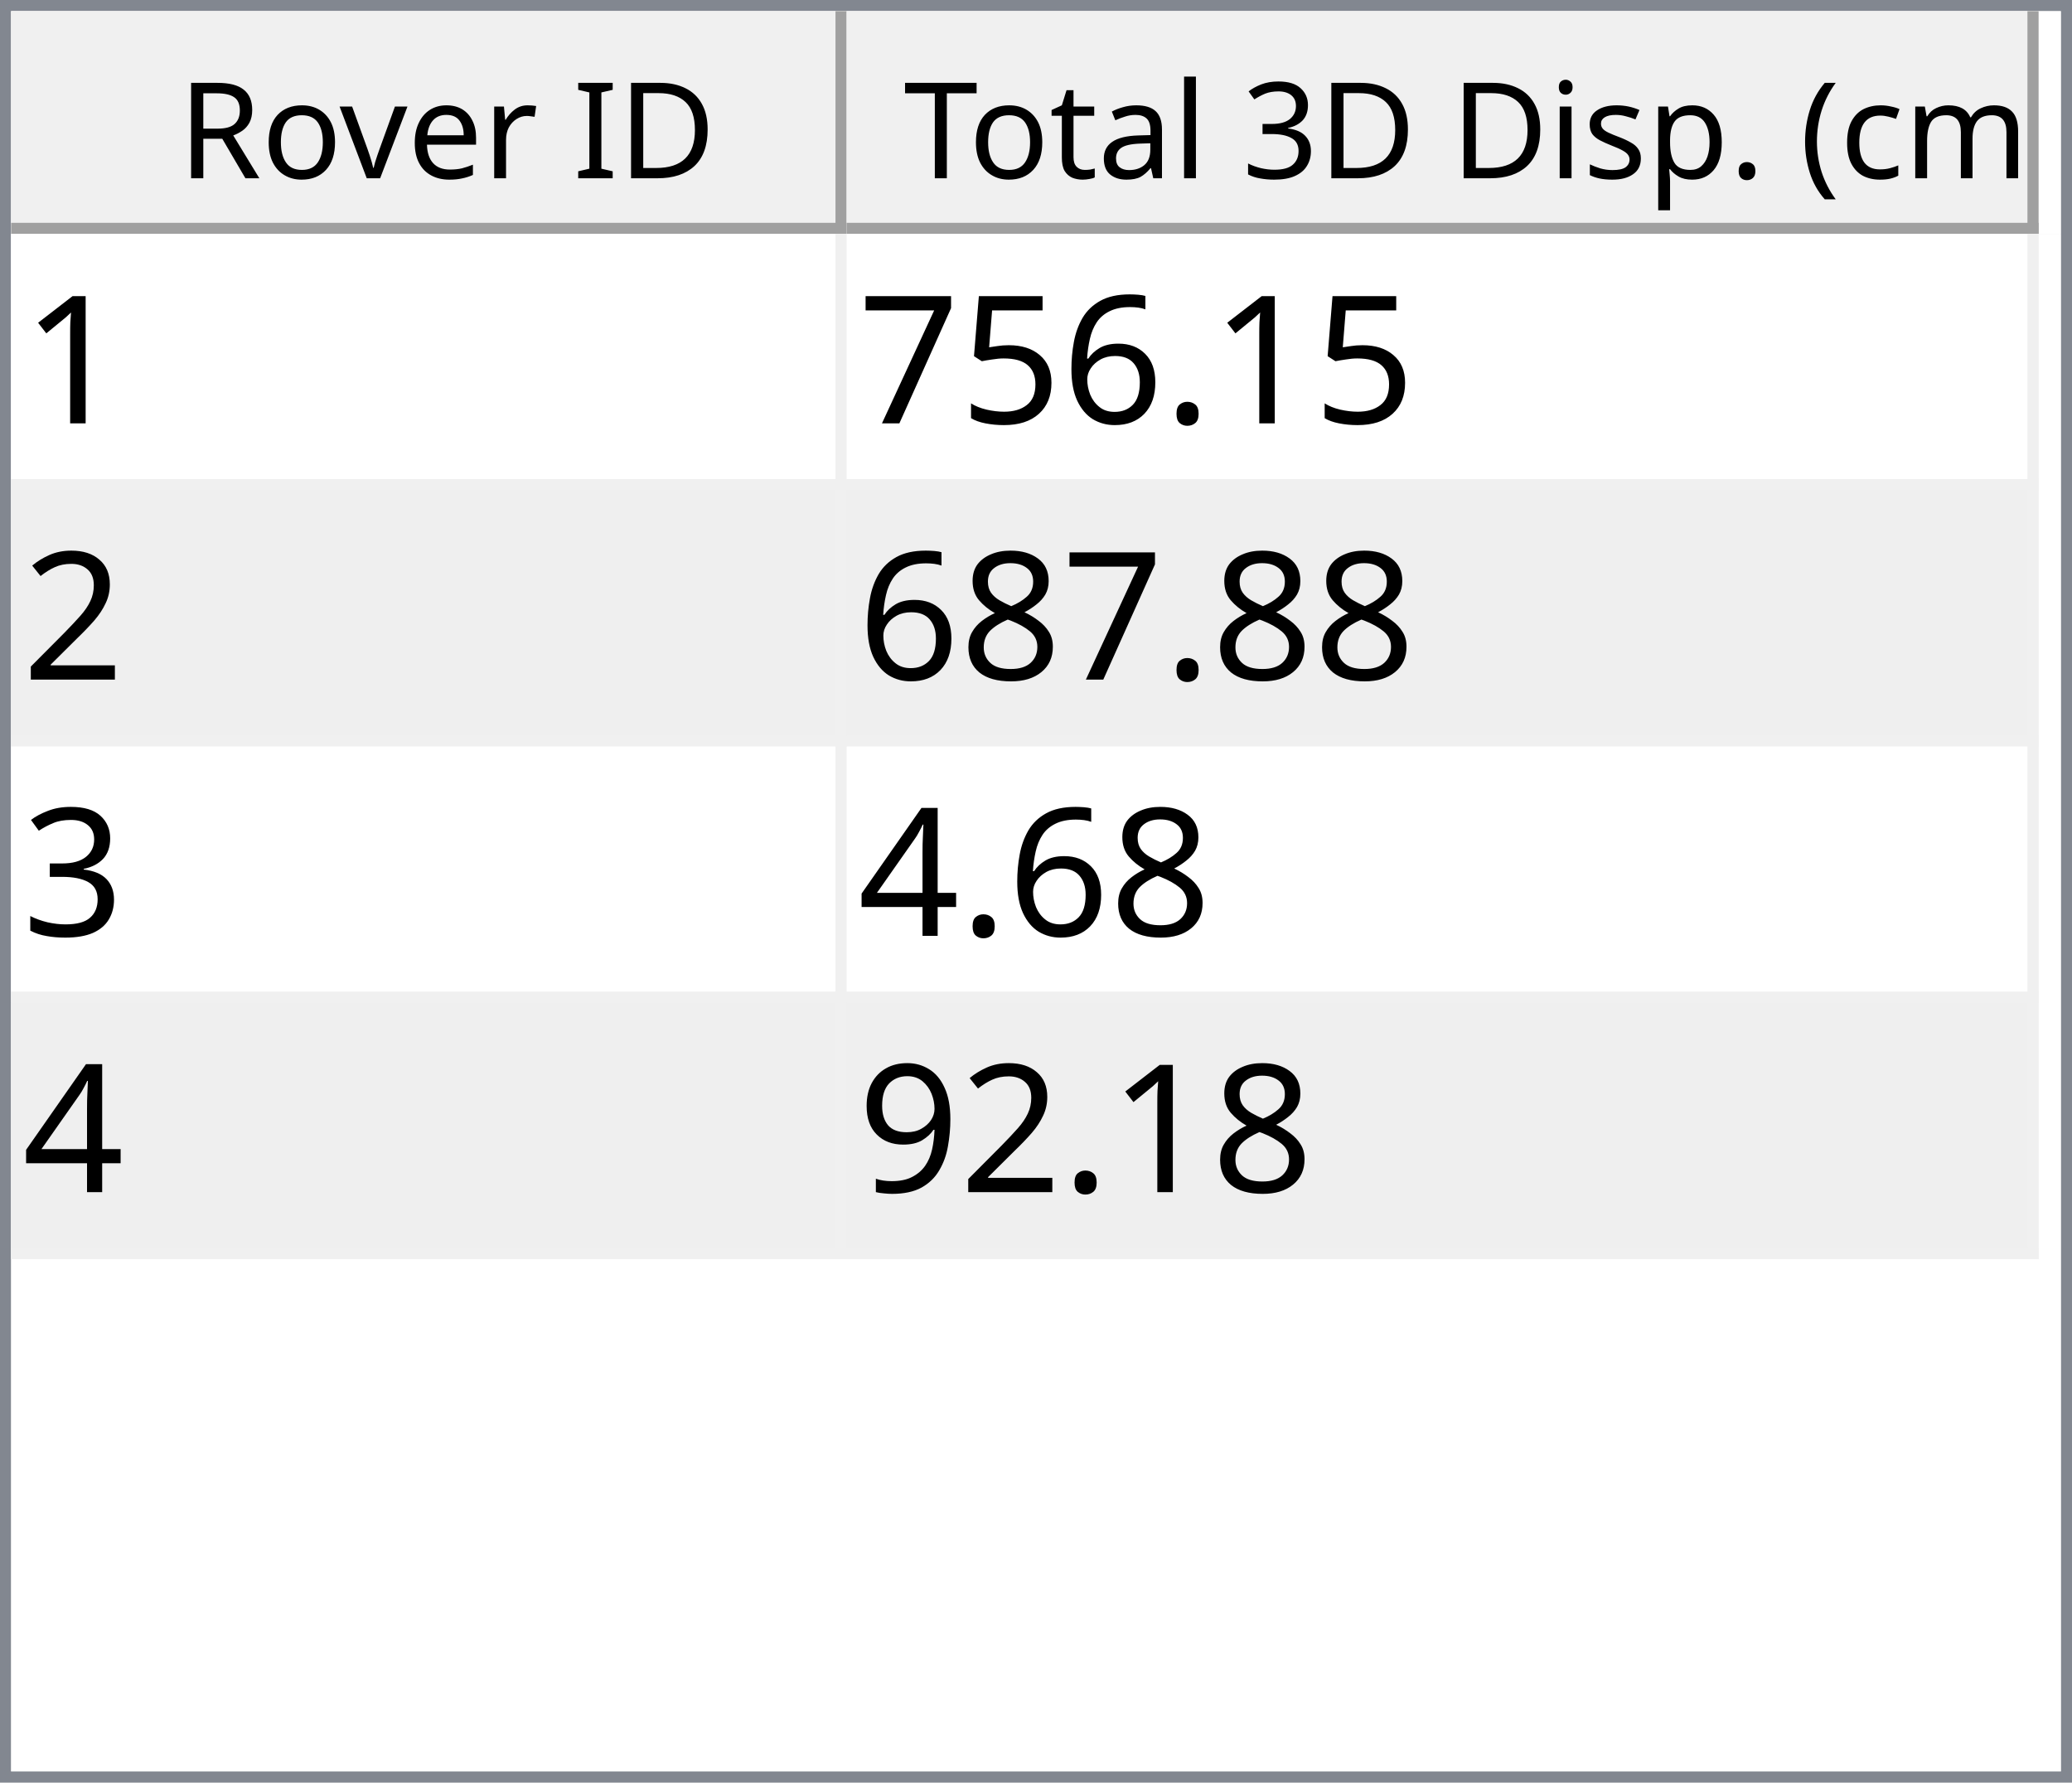
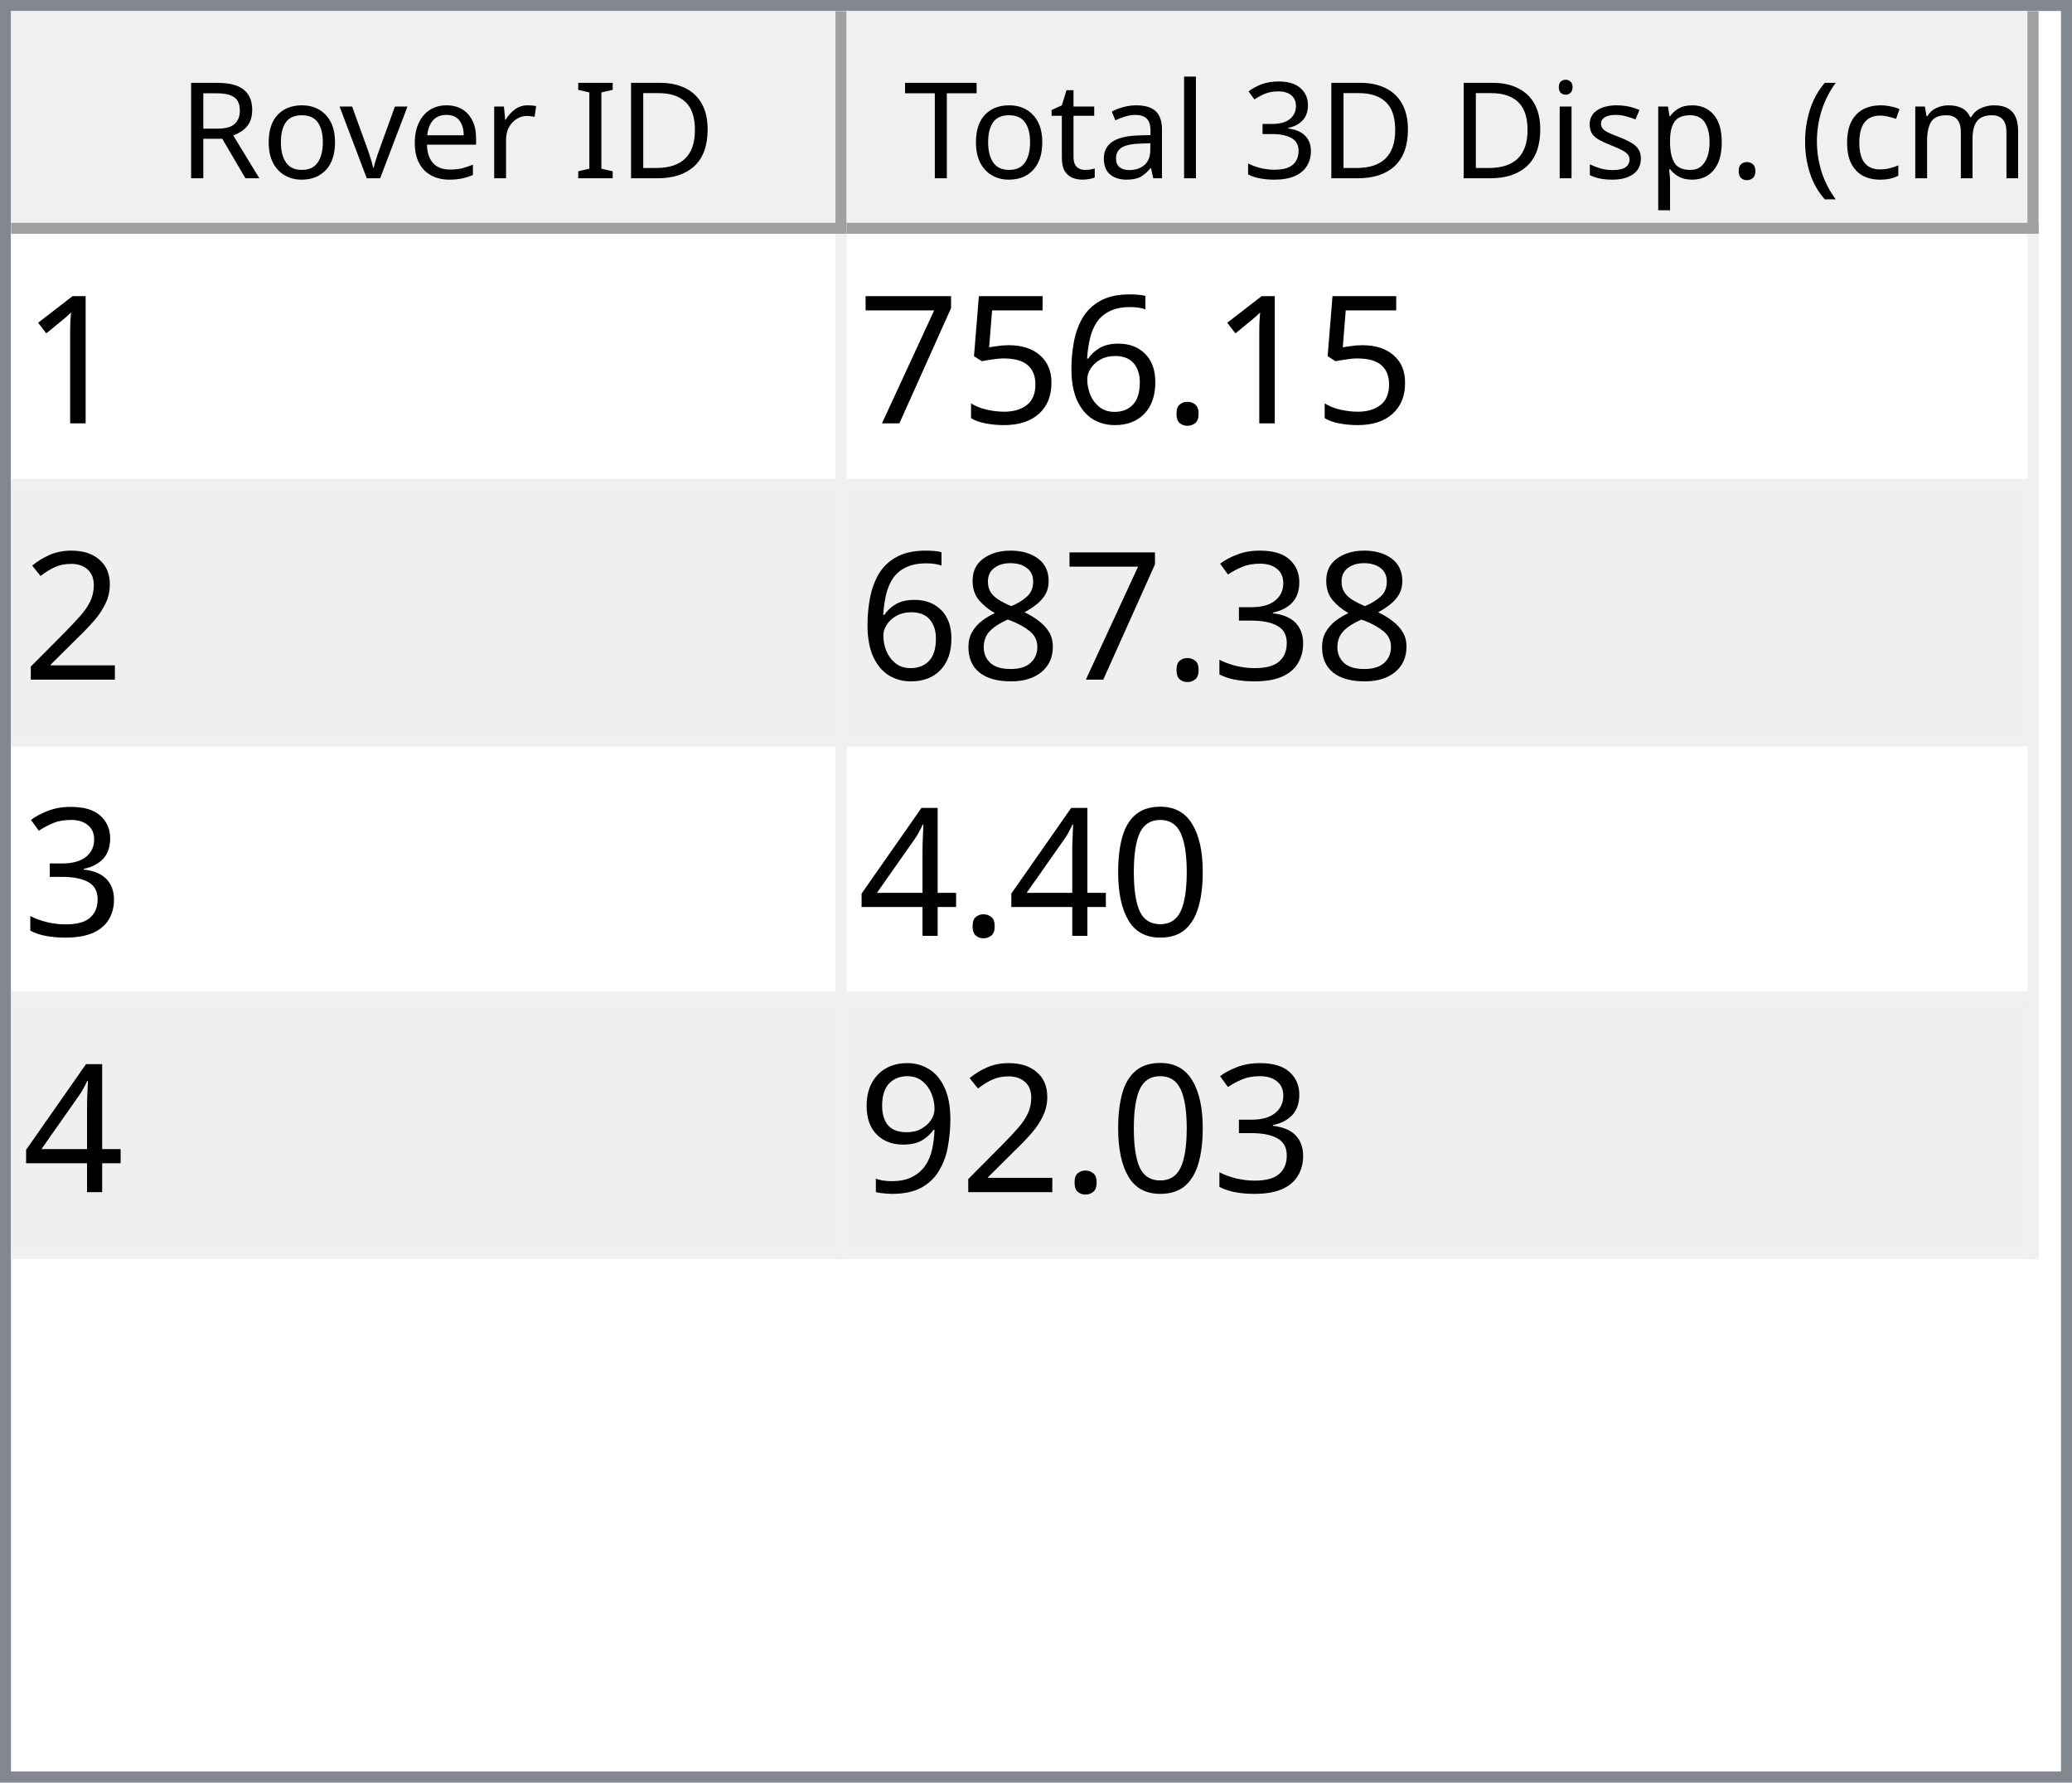
<svg xmlns="http://www.w3.org/2000/svg" style="fill-opacity:1; color-rendering:auto; color-interpolation:auto; text-rendering:auto; stroke:black; stroke-linecap:square; stroke-miterlimit:10; shape-rendering:auto; stroke-opacity:1; fill:black; stroke-dasharray:none; font-weight:normal; stroke-width:1; font-family:'Dialog'; font-style:normal; stroke-linejoin:miter; font-size:12px; stroke-dashoffset:0; image-rendering:auto;" width="186" height="160">
  <defs id="genericDefs" />
  <g>
    <defs id="defs1">
      <clipPath clipPathUnits="userSpaceOnUse" id="clipPath1">
        <path d="M0 0 L186 0 L186 160 L0 160 L0 0 Z" />
      </clipPath>
      <clipPath clipPathUnits="userSpaceOnUse" id="clipPath2">
        <path d="M0 0 L0 160 L186 160 L186 0 Z" />
      </clipPath>
      <clipPath clipPathUnits="userSpaceOnUse" id="clipPath3">
        <path d="M0 0 L0 20 L184 20 L184 0 Z" />
      </clipPath>
      <clipPath clipPathUnits="userSpaceOnUse" id="clipPath4">
        <path d="M0 0 L0 20 L75 20 L75 0 Z" />
      </clipPath>
      <clipPath clipPathUnits="userSpaceOnUse" id="clipPath5">
        <path d="M1 1 L1 19 L74 19 L74 1 Z" />
      </clipPath>
      <clipPath clipPathUnits="userSpaceOnUse" id="clipPath6">
        <path d="M0 0 L0 18 L73 18 L73 0 Z" />
      </clipPath>
      <clipPath clipPathUnits="userSpaceOnUse" id="clipPath7">
        <path d="M-0.5 -0.5 L-0.5 19.5 L74.5 19.5 L74.5 -0.5 Z" />
      </clipPath>
      <clipPath clipPathUnits="userSpaceOnUse" id="clipPath8">
        <path d="M0 0 L0 20 L107 20 L107 0 Z" />
      </clipPath>
      <clipPath clipPathUnits="userSpaceOnUse" id="clipPath9">
        <path d="M1 1 L1 19 L106 19 L106 1 Z" />
      </clipPath>
      <clipPath clipPathUnits="userSpaceOnUse" id="clipPath10">
        <path d="M0 0 L0 18 L105 18 L105 0 Z" />
      </clipPath>
      <clipPath clipPathUnits="userSpaceOnUse" id="clipPath11">
        <path d="M-0.5 -0.5 L-0.5 19.5 L106.5 19.5 L106.5 -0.5 Z" />
      </clipPath>
      <clipPath clipPathUnits="userSpaceOnUse" id="clipPath12">
        <path d="M0 0 L0 138 L184 138 L184 0 Z" />
      </clipPath>
      <clipPath clipPathUnits="userSpaceOnUse" id="clipPath13">
        <path d="M0 0 L0 92 L182 92 L182 0 Z" />
      </clipPath>
      <clipPath clipPathUnits="userSpaceOnUse" id="clipPath14">
        <path d="M-0.5 -0.5 L-0.5 91.5 L181.5 91.5 L181.5 -0.5 Z" />
      </clipPath>
      <clipPath clipPathUnits="userSpaceOnUse" id="clipPath15">
        <path d="M0 0 L0 22 L74 22 L74 0 Z" />
      </clipPath>
      <clipPath clipPathUnits="userSpaceOnUse" id="clipPath16">
        <path d="M0 0 L0 22 L106 22 L106 0 Z" />
      </clipPath>
      <font horiz-adv-x="64.551" id="font1">
        <font-face ascent="107.91" descent="25.098" units-per-em="100" style="font-style:normal; font-family:Segoe UI; font-weight:normal;" />
        <missing-glyph horiz-adv-x="64.551" d="M8.109 0 L8.109 68.266 L56.453 68.266 L56.453 0 L8.109 0 ZM15.328 7.234 L49.219 7.234 L49.219 61.031 L15.328 61.031 L15.328 7.234 Z" />
        <glyph unicode="D" horiz-adv-x="70.117" d="M9.188 0 L9.188 70.016 L28.516 70.016 Q65.531 70.016 65.531 35.891 Q65.531 19.672 55.25 9.836 Q44.969 0 27.734 0 L9.188 0 ZM17.391 62.594 L17.391 7.422 L27.828 7.422 Q41.609 7.422 49.273 14.797 Q56.938 22.172 56.938 35.688 Q56.938 62.594 28.328 62.594 L17.391 62.594 Z" />
        <glyph unicode="I" horiz-adv-x="26.611" d="M17.391 0 L9.188 0 L9.188 70.016 L17.391 70.016 L17.391 0 Z" />
        <glyph unicode=" " horiz-adv-x="27.393" d="" />
        <glyph unicode="r" horiz-adv-x="34.766" d="M34.188 41.891 Q32.078 43.5 28.125 43.5 Q23 43.5 19.555 38.672 Q16.109 33.844 16.109 25.484 L16.109 0 L8.109 0 L8.109 50 L16.109 50 L16.109 39.703 L16.312 39.703 Q18.016 44.969 21.531 47.922 Q25.047 50.875 29.391 50.875 Q32.516 50.875 34.188 50.203 L34.188 41.891 Z" />
        <glyph unicode="e" horiz-adv-x="52.295" d="M48.297 23 L12.984 23 Q13.188 14.656 17.484 10.109 Q21.781 5.562 29.297 5.562 Q37.75 5.562 44.828 11.141 L44.828 3.609 Q38.234 -1.172 27.391 -1.172 Q16.797 -1.172 10.742 5.641 Q4.688 12.453 4.688 24.812 Q4.688 36.469 11.305 43.82 Q17.922 51.172 27.734 51.172 Q37.547 51.172 42.922 44.828 Q48.297 38.484 48.297 27.203 L48.297 23 ZM40.094 29.781 Q40.047 36.719 36.75 40.578 Q33.453 44.438 27.594 44.438 Q21.922 44.438 17.969 40.383 Q14.016 36.328 13.094 29.781 L40.094 29.781 Z" />
        <glyph unicode="v" horiz-adv-x="47.9" d="M47.406 50 L27.484 0 L19.625 0 L0.688 50 L9.469 50 L22.172 13.672 Q23.578 9.672 23.922 6.688 L24.125 6.688 Q24.609 10.453 25.688 13.484 L38.969 50 L47.406 50 Z" />
        <glyph unicode="o" horiz-adv-x="58.594" d="M29 -1.172 Q17.922 -1.172 11.305 5.836 Q4.688 12.844 4.688 24.422 Q4.688 37.016 11.57 44.094 Q18.453 51.172 30.172 51.172 Q41.359 51.172 47.633 44.289 Q53.906 37.406 53.906 25.203 Q53.906 13.234 47.141 6.031 Q40.375 -1.172 29 -1.172 ZM29.594 44.438 Q21.875 44.438 17.383 39.188 Q12.891 33.938 12.891 24.703 Q12.891 15.828 17.43 10.695 Q21.969 5.562 29.594 5.562 Q37.359 5.562 41.531 10.594 Q45.703 15.625 45.703 24.906 Q45.703 34.281 41.531 39.359 Q37.359 44.438 29.594 44.438 Z" />
        <glyph unicode="R" horiz-adv-x="59.814" d="M59.375 0 L49.609 0 L37.891 19.625 Q36.281 22.359 34.766 24.289 Q33.25 26.219 31.664 27.438 Q30.078 28.656 28.25 29.219 Q26.422 29.781 24.125 29.781 L17.391 29.781 L17.391 0 L9.188 0 L9.188 70.016 L30.078 70.016 Q34.672 70.016 38.555 68.867 Q42.438 67.719 45.289 65.375 Q48.141 63.031 49.758 59.547 Q51.375 56.062 51.375 51.375 Q51.375 47.703 50.273 44.656 Q49.172 41.609 47.148 39.211 Q45.125 36.812 42.266 35.133 Q39.406 33.453 35.844 32.516 L35.844 32.328 Q37.594 31.547 38.891 30.547 Q40.188 29.547 41.359 28.18 Q42.531 26.812 43.68 25.078 Q44.828 23.344 46.234 21.047 L59.375 0 ZM17.391 62.594 L17.391 37.203 L28.516 37.203 Q31.594 37.203 34.203 38.133 Q36.812 39.062 38.719 40.797 Q40.625 42.531 41.703 45.047 Q42.781 47.562 42.781 50.688 Q42.781 56.297 39.141 59.445 Q35.5 62.594 28.609 62.594 L17.391 62.594 Z" />
        <glyph unicode=")" horiz-adv-x="30.176" d="M8.297 -15.922 L1.172 -15.922 Q16.406 2.344 16.406 26.812 Q16.406 51.469 1.078 70.016 L8.297 70.016 Q23.531 52.156 23.531 26.703 Q23.531 1.375 8.297 -15.922 Z" />
        <glyph unicode="m" horiz-adv-x="86.133" d="M79.109 0 L71.094 0 L71.094 28.719 Q71.094 37.016 68.531 40.727 Q65.969 44.438 59.906 44.438 Q54.781 44.438 51.195 39.75 Q47.609 35.062 47.609 28.516 L47.609 0 L39.594 0 L39.594 29.688 Q39.594 44.438 28.219 44.438 Q22.953 44.438 19.531 40.016 Q16.109 35.594 16.109 28.516 L16.109 0 L8.109 0 L8.109 50 L16.109 50 L16.109 42.094 L16.312 42.094 Q21.625 51.172 31.844 51.172 Q36.969 51.172 40.773 48.312 Q44.578 45.453 46 40.828 Q51.562 51.172 62.594 51.172 Q79.109 51.172 79.109 30.812 L79.109 0 Z" />
        <glyph unicode="c" horiz-adv-x="46.191" d="M42.188 2.297 Q36.422 -1.172 28.516 -1.172 Q17.828 -1.172 11.258 5.789 Q4.688 12.75 4.688 23.828 Q4.688 36.188 11.766 43.68 Q18.844 51.172 30.672 51.172 Q37.25 51.172 42.281 48.734 L42.281 40.531 Q36.719 44.438 30.375 44.438 Q22.703 44.438 17.797 38.945 Q12.891 33.453 12.891 24.516 Q12.891 15.719 17.508 10.641 Q22.125 5.562 29.891 5.562 Q36.422 5.562 42.188 9.906 L42.188 2.297 Z" />
        <glyph unicode="(" horiz-adv-x="30.176" d="M29.109 -15.922 L21.969 -15.922 Q6.844 1.375 6.844 26.703 Q6.844 52.156 21.969 70.016 L29.203 70.016 Q13.875 51.469 13.875 26.812 Q13.875 2.344 29.109 -15.922 Z" />
        <glyph unicode="." horiz-adv-x="21.68" d="M10.891 -1.078 Q8.641 -1.078 7.055 0.539 Q5.469 2.156 5.469 4.391 Q5.469 6.641 7.055 8.273 Q8.641 9.906 10.891 9.906 Q13.188 9.906 14.797 8.273 Q16.406 6.641 16.406 4.391 Q16.406 2.156 14.797 0.539 Q13.188 -1.078 10.891 -1.078 Z" />
        <glyph unicode="p" horiz-adv-x="58.789" d="M16.312 7.234 L16.109 7.234 L16.109 -23 L8.109 -23 L8.109 50 L16.109 50 L16.109 41.219 L16.312 41.219 Q22.219 51.172 33.594 51.172 Q43.266 51.172 48.688 44.461 Q54.109 37.75 54.109 26.469 Q54.109 13.922 48 6.375 Q41.891 -1.172 31.297 -1.172 Q21.578 -1.172 16.312 7.234 ZM16.109 27.391 L16.109 20.406 Q16.109 14.203 20.141 9.883 Q24.172 5.562 30.375 5.562 Q37.641 5.562 41.773 11.133 Q45.906 16.703 45.906 26.609 Q45.906 34.969 42.047 39.703 Q38.188 44.438 31.594 44.438 Q24.609 44.438 20.359 39.578 Q16.109 34.719 16.109 27.391 Z" />
        <glyph unicode="s" horiz-adv-x="42.432" d="M5.078 1.812 L5.078 10.406 Q11.625 5.562 19.484 5.562 Q30.031 5.562 30.031 12.594 Q30.031 14.594 29.125 15.992 Q28.219 17.391 26.68 18.461 Q25.141 19.531 23.07 20.383 Q21 21.234 18.609 22.172 Q15.281 23.484 12.766 24.828 Q10.25 26.172 8.57 27.859 Q6.891 29.547 6.031 31.695 Q5.172 33.844 5.172 36.719 Q5.172 40.234 6.789 42.945 Q8.406 45.656 11.086 47.484 Q13.766 49.312 17.211 50.242 Q20.656 51.172 24.312 51.172 Q30.812 51.172 35.938 48.922 L35.938 40.828 Q30.422 44.438 23.25 44.438 Q21 44.438 19.195 43.922 Q17.391 43.406 16.094 42.477 Q14.797 41.547 14.086 40.258 Q13.375 38.969 13.375 37.406 Q13.375 35.453 14.086 34.133 Q14.797 32.812 16.164 31.789 Q17.531 30.766 19.484 29.938 Q21.438 29.109 23.922 28.125 Q27.25 26.859 29.883 25.516 Q32.516 24.172 34.375 22.484 Q36.234 20.797 37.234 18.602 Q38.234 16.406 38.234 13.375 Q38.234 9.672 36.602 6.938 Q34.969 4.203 32.234 2.398 Q29.5 0.594 25.93 -0.289 Q22.359 -1.172 18.453 -1.172 Q10.75 -1.172 5.078 1.812 Z" />
        <glyph unicode="i" horiz-adv-x="24.219" d="M12.203 62.703 Q10.062 62.703 8.547 64.164 Q7.031 65.625 7.031 67.875 Q7.031 70.125 8.547 71.609 Q10.062 73.094 12.203 73.094 Q14.406 73.094 15.945 71.609 Q17.484 70.125 17.484 67.875 Q17.484 65.719 15.945 64.211 Q14.406 62.703 12.203 62.703 ZM16.109 0 L8.109 0 L8.109 50 L16.109 50 L16.109 0 Z" />
        <glyph unicode="3" horiz-adv-x="53.906" d="M46.531 19.828 Q46.531 15.094 44.75 11.211 Q42.969 7.328 39.719 4.57 Q36.469 1.812 31.93 0.297 Q27.391 -1.219 21.922 -1.219 Q11.922 -1.219 6 2.594 L6 11.188 Q13.094 5.609 22.219 5.609 Q25.875 5.609 28.828 6.539 Q31.781 7.469 33.906 9.227 Q36.031 10.984 37.18 13.477 Q38.328 15.969 38.328 19.094 Q38.328 32.812 18.797 32.812 L12.984 32.812 L12.984 39.594 L18.5 39.594 Q35.797 39.594 35.797 52.484 Q35.797 64.406 22.609 64.406 Q15.188 64.406 8.688 59.422 L8.688 67.188 Q15.375 71.188 24.609 71.188 Q29 71.188 32.57 69.969 Q36.141 68.75 38.68 66.555 Q41.219 64.359 42.609 61.281 Q44 58.203 44 54.5 Q44 40.672 30.031 36.719 L30.031 36.531 Q33.594 36.141 36.625 34.797 Q39.656 33.453 41.852 31.305 Q44.047 29.156 45.289 26.25 Q46.531 23.344 46.531 19.828 Z" />
        <glyph unicode="l" horiz-adv-x="24.219" d="M16.109 0 L8.109 0 L8.109 74.031 L16.109 74.031 L16.109 0 Z" />
        <glyph unicode="a" horiz-adv-x="50.879" d="M43.891 0 L35.891 0 L35.891 7.812 L35.688 7.812 Q30.469 -1.172 20.312 -1.172 Q12.844 -1.172 8.617 2.781 Q4.391 6.734 4.391 13.281 Q4.391 27.297 20.906 29.594 L35.891 31.688 Q35.891 44.438 25.594 44.438 Q16.547 44.438 9.281 38.281 L9.281 46.484 Q16.656 51.172 26.266 51.172 Q43.891 51.172 43.891 32.516 L43.891 0 ZM35.891 25.297 L23.828 23.641 Q18.266 22.859 15.43 20.875 Q12.594 18.891 12.594 13.875 Q12.594 10.203 15.211 7.883 Q17.828 5.562 22.172 5.562 Q28.125 5.562 32.008 9.742 Q35.891 13.922 35.891 20.312 L35.891 25.297 Z" />
        <glyph unicode="t" horiz-adv-x="33.887" d="M31.297 0.484 Q28.469 -1.078 23.828 -1.078 Q10.688 -1.078 10.688 13.578 L10.688 43.172 L2.094 43.172 L2.094 50 L10.688 50 L10.688 62.203 L18.703 64.797 L18.703 50 L31.297 50 L31.297 43.172 L18.703 43.172 L18.703 14.984 Q18.703 9.969 20.414 7.82 Q22.125 5.672 26.078 5.672 Q29.109 5.672 31.297 7.328 L31.297 0.484 Z" />
        <glyph unicode="T" horiz-adv-x="52.393" d="M50.594 62.594 L30.375 62.594 L30.375 0 L22.172 0 L22.172 62.594 L2 62.594 L2 70.016 L50.594 70.016 L50.594 62.594 Z" />
      </font>
      <font horiz-adv-x="75.0" id="font2">
        <font-face ascent="100.537" descent="21.973" units-per-em="100" style="font-style:normal; font-family:sans-serif; font-weight:normal;" />
        <missing-glyph horiz-adv-x="75.0" d="M12.5 0 L12.5 62.5 L62.5 62.5 L62.5 0 L12.5 0 ZM14.062 1.562 L60.938 1.562 L60.938 60.938 L14.062 60.938 L14.062 1.562 Z" />
        <glyph unicode="1" horiz-adv-x="55.615" d="M37.25 0 L28.469 0 L28.469 56 Q25.297 52.984 20.141 49.953 Q14.984 46.922 10.891 45.406 L10.891 53.906 Q18.266 57.375 23.781 62.305 Q29.297 67.234 31.594 71.875 L37.25 71.875 L37.25 0 Z" />
        <glyph unicode="." horiz-adv-x="27.783" d="M9.078 0 L9.078 10.016 L19.094 10.016 L19.094 0 L9.078 0 Z" />
        <glyph unicode="6" horiz-adv-x="55.615" d="M49.75 54.047 L41.016 53.375 Q39.844 58.547 37.703 60.891 Q34.125 64.656 28.906 64.656 Q24.703 64.656 21.531 62.312 Q17.391 59.281 14.992 53.469 Q12.594 47.656 12.5 36.922 Q15.672 41.75 20.266 44.094 Q24.859 46.438 29.891 46.438 Q38.672 46.438 44.852 39.969 Q51.031 33.5 51.031 23.25 Q51.031 16.5 48.125 10.719 Q45.219 4.938 40.141 1.859 Q35.062 -1.219 28.609 -1.219 Q17.625 -1.219 10.695 6.859 Q3.766 14.938 3.766 33.5 Q3.766 54.25 11.422 63.672 Q18.109 71.875 29.438 71.875 Q37.891 71.875 43.289 67.141 Q48.688 62.406 49.75 54.047 ZM13.875 23.188 Q13.875 18.656 15.797 14.508 Q17.719 10.359 21.188 8.18 Q24.656 6 28.469 6 Q34.031 6 38.039 10.492 Q42.047 14.984 42.047 22.703 Q42.047 30.125 38.086 34.398 Q34.125 38.672 28.125 38.672 Q22.172 38.672 18.023 34.398 Q13.875 30.125 13.875 23.188 Z" />
        <glyph unicode="5" horiz-adv-x="55.615" d="M4.156 18.75 L13.375 19.531 Q14.406 12.797 18.141 9.398 Q21.875 6 27.156 6 Q33.5 6 37.891 10.789 Q42.281 15.578 42.281 23.484 Q42.281 31 38.062 35.352 Q33.844 39.703 27 39.703 Q22.75 39.703 19.336 37.773 Q15.922 35.844 13.969 32.766 L5.719 33.844 L12.641 70.609 L48.25 70.609 L48.25 62.203 L19.672 62.203 L15.828 42.969 Q22.266 47.469 29.344 47.469 Q38.719 47.469 45.164 40.969 Q51.609 34.469 51.609 24.266 Q51.609 14.547 45.953 7.469 Q39.062 -1.219 27.156 -1.219 Q17.391 -1.219 11.211 4.25 Q5.031 9.719 4.156 18.75 Z" />
        <glyph unicode="7" horiz-adv-x="55.615" d="M4.734 62.203 L4.734 70.656 L51.078 70.656 L51.078 63.812 Q44.234 56.547 37.523 44.484 Q30.812 32.422 27.156 19.672 Q24.516 10.688 23.781 0 L14.75 0 Q14.891 8.453 18.062 20.414 Q21.234 32.375 27.172 43.484 Q33.109 54.594 39.797 62.203 L4.734 62.203 Z" />
        <glyph unicode="2" horiz-adv-x="55.615" d="M50.344 8.453 L50.344 0 L3.031 0 Q2.938 3.172 4.047 6.109 Q5.859 10.938 9.836 15.625 Q13.812 20.312 21.344 26.469 Q33.016 36.031 37.117 41.625 Q41.219 47.219 41.219 52.203 Q41.219 57.422 37.477 61.008 Q33.734 64.594 27.734 64.594 Q21.391 64.594 17.578 60.789 Q13.766 56.984 13.719 50.25 L4.688 51.172 Q5.609 61.281 11.664 66.578 Q17.719 71.875 27.938 71.875 Q38.234 71.875 44.242 66.164 Q50.25 60.453 50.25 52 Q50.25 47.703 48.492 43.555 Q46.734 39.406 42.656 34.812 Q38.578 30.219 29.109 22.219 Q21.188 15.578 18.945 13.211 Q16.703 10.844 15.234 8.453 L50.344 8.453 Z" />
+         <glyph unicode="3" horiz-adv-x="55.615" d="M4.203 18.891 L12.984 20.062 Q14.5 12.594 18.141 9.297 Q21.781 6 27 6 Q33.203 6 37.477 10.297 Q41.75 14.594 41.75 20.953 Q41.75 27 37.797 30.93 Q33.844 34.859 27.734 34.859 Q25.25 34.859 21.531 33.891 L22.516 41.609 Q23.391 41.5 23.922 41.5 Q29.547 41.5 34.039 44.43 Q38.531 47.359 38.531 53.469 Q38.531 58.297 35.258 61.477 Q31.984 64.656 26.812 64.656 Q21.688 64.656 18.266 61.43 Q14.844 58.203 13.875 51.766 L5.078 53.328 Q6.688 62.156 12.398 67.016 Q18.109 71.875 26.609 71.875 Q32.469 71.875 37.398 69.359 Q42.328 66.844 44.945 62.5 Q47.562 58.156 47.562 53.266 Q47.562 48.641 45.07 44.828 Q42.578 41.016 37.703 38.766 Q44.047 37.312 47.562 32.695 Q51.078 28.078 51.078 21.141 Q51.078 11.766 44.242 5.25 Q37.406 -1.266 26.953 -1.266 Q17.531 -1.266 11.305 4.352 Q5.078 9.969 4.203 18.891 Z" />
        <glyph unicode="8" horiz-adv-x="55.615" d="M17.672 38.812 Q12.203 40.828 9.57 44.539 Q6.938 48.25 6.938 53.422 Q6.938 61.234 12.555 66.555 Q18.172 71.875 27.484 71.875 Q36.859 71.875 42.578 66.43 Q48.297 60.984 48.297 53.172 Q48.297 48.188 45.68 44.508 Q43.062 40.828 37.75 38.812 Q44.344 36.672 47.781 31.883 Q51.219 27.094 51.219 20.453 Q51.219 11.281 44.727 5.031 Q38.234 -1.219 27.641 -1.219 Q17.047 -1.219 10.547 5.055 Q4.047 11.328 4.047 20.703 Q4.047 27.688 7.594 32.398 Q11.141 37.109 17.672 38.812 ZM15.922 53.719 Q15.922 48.641 19.195 45.414 Q22.469 42.188 27.688 42.188 Q32.766 42.188 36.016 45.383 Q39.266 48.578 39.266 53.219 Q39.266 58.062 35.914 61.359 Q32.562 64.656 27.594 64.656 Q22.562 64.656 19.242 61.43 Q15.922 58.203 15.922 53.719 ZM13.094 20.656 Q13.094 16.891 14.875 13.375 Q16.656 9.859 20.172 7.93 Q23.688 6 27.734 6 Q34.031 6 38.133 10.055 Q42.234 14.109 42.234 20.359 Q42.234 26.703 38.016 30.859 Q33.797 35.016 27.438 35.016 Q21.234 35.016 17.164 30.914 Q13.094 26.812 13.094 20.656 Z" />
-         <glyph unicode="3" horiz-adv-x="55.615" d="M4.203 18.891 L12.984 20.062 Q14.5 12.594 18.141 9.297 Q21.781 6 27 6 Q33.203 6 37.477 10.297 Q41.75 14.594 41.75 20.953 Q41.75 27 37.797 30.93 Q33.844 34.859 27.734 34.859 Q25.25 34.859 21.531 33.891 L22.516 41.609 Q23.391 41.5 23.922 41.5 Q29.547 41.5 34.039 44.43 Q38.531 47.359 38.531 53.469 Q38.531 58.297 35.258 61.477 Q31.984 64.656 26.812 64.656 Q21.688 64.656 18.266 61.43 Q14.844 58.203 13.875 51.766 L5.078 53.328 Q6.688 62.156 12.398 67.016 Q18.109 71.875 26.609 71.875 Q32.469 71.875 37.398 69.359 Q42.328 66.844 44.945 62.5 Q47.562 58.156 47.562 53.266 Q47.562 48.641 45.07 44.828 Q42.578 41.016 37.703 38.766 Q44.047 37.312 47.562 32.695 Q51.078 28.078 51.078 21.141 Q51.078 11.766 44.242 5.25 Q37.406 -1.266 26.953 -1.266 Q17.531 -1.266 11.305 4.352 Q5.078 9.969 4.203 18.891 Z" />
+         <glyph unicode="0" horiz-adv-x="55.615" d="M4.156 35.297 Q4.156 48 6.766 55.742 Q9.375 63.484 14.523 67.68 Q19.672 71.875 27.484 71.875 Q33.25 71.875 37.594 69.555 Q41.938 67.234 44.773 62.867 Q47.609 58.5 49.219 52.227 Q50.828 45.953 50.828 35.297 Q50.828 22.703 48.242 14.969 Q45.656 7.234 40.508 3.008 Q35.359 -1.219 27.484 -1.219 Q17.141 -1.219 11.234 6.203 Q4.156 15.141 4.156 35.297 ZM13.188 35.297 Q13.188 17.672 17.312 11.836 Q21.438 6 27.484 6 Q33.547 6 37.672 11.859 Q41.797 17.719 41.797 35.297 Q41.797 52.984 37.672 58.789 Q33.547 64.594 27.391 64.594 Q21.344 64.594 17.719 59.469 Q13.188 52.938 13.188 35.297 Z" />
        <glyph unicode="4" horiz-adv-x="55.615" d="M32.328 0 L32.328 17.141 L1.266 17.141 L1.266 25.203 L33.938 71.578 L41.109 71.578 L41.109 25.203 L50.781 25.203 L50.781 17.141 L41.109 17.141 L41.109 0 L32.328 0 ZM32.328 25.203 L32.328 57.469 L9.906 25.203 L32.328 25.203 Z" />
        <glyph unicode="9" horiz-adv-x="55.615" d="M5.469 16.547 L13.922 17.328 Q14.984 11.375 18.016 8.688 Q21.047 6 25.781 6 Q29.828 6 32.883 7.859 Q35.938 9.719 37.891 12.82 Q39.844 15.922 41.164 21.195 Q42.484 26.469 42.484 31.938 Q42.484 32.516 42.438 33.688 Q39.797 29.5 35.234 26.883 Q30.672 24.266 25.344 24.266 Q16.453 24.266 10.305 30.711 Q4.156 37.156 4.156 47.703 Q4.156 58.594 10.578 65.234 Q17 71.875 26.656 71.875 Q33.641 71.875 39.43 68.117 Q45.219 64.359 48.219 57.398 Q51.219 50.438 51.219 37.25 Q51.219 23.531 48.242 15.406 Q45.266 7.281 39.383 3.031 Q33.5 -1.219 25.594 -1.219 Q17.188 -1.219 11.867 3.445 Q6.547 8.109 5.469 16.547 ZM41.453 48.141 Q41.453 55.719 37.43 60.156 Q33.406 64.594 27.734 64.594 Q21.875 64.594 17.531 59.812 Q13.188 55.031 13.188 47.406 Q13.188 40.578 17.312 36.305 Q21.438 32.031 27.484 32.031 Q33.594 32.031 37.523 36.305 Q41.453 40.578 41.453 48.141 Z" />
      </font>
    </defs>
    <g style="fill:white; stroke:white;">
      <rect x="0" y="0" width="186" style="clip-path:url(#clipPath1); stroke:none;" height="160" />
    </g>
    <g style="fill:white; text-rendering:optimizeSpeed; color-rendering:optimizeSpeed; image-rendering:optimizeSpeed; shape-rendering:crispEdges; stroke:white; color-interpolation:sRGB;">
      <rect x="0" width="186" height="160" y="0" style="stroke:none;" />
      <path style="stroke:none;" d="M0 160 L186 160 L186 0 L0 0 Z" />
    </g>
    <g style="fill:rgb(240,240,240); font-family:'Segoe UI'; stroke:rgb(240,240,240);">
      <rect x="0" y="0" width="186" style="clip-path:url(#clipPath2); stroke:none;" height="160" />
    </g>
    <g style="fill:rgb(130,135,144); font-family:'Segoe UI'; stroke:rgb(130,135,144);">
      <path d="M0 0 L186 0 L186 160 L0 160 L0 0 ZM1 1 L185 1 L185 159 L1 159 L1 1 Z" style="fill-rule:evenodd; clip-path:url(#clipPath2); stroke:none;" />
    </g>
    <g style="fill:white; font-family:'Segoe UI'; stroke:white;" transform="translate(1,1)">
      <rect x="0" y="0" width="184" style="clip-path:url(#clipPath3); stroke:none;" height="20" />
    </g>
    <g style="fill:rgb(240,240,240); font-family:'Segoe UI'; stroke:rgb(240,240,240);" transform="translate(1,1)">
      <rect x="0" y="0" width="75" style="clip-path:url(#clipPath4); stroke:none;" height="20" />
    </g>
    <g style="font-family:'Segoe UI';" transform="translate(2,2)">
      <text x="14" xml:space="preserve" y="14" style="clip-path:url(#clipPath6); stroke:none;">Rover ID</text>
    </g>
    <g style="fill:rgb(160,160,160); font-family:'Segoe UI'; stroke:rgb(160,160,160); stroke-linejoin:bevel;" transform="translate(1.5,1.5)">
      <line x1="74" x2="74" y1="0" style="fill:none; clip-path:url(#clipPath7);" y2="19" />
    </g>
    <g style="fill:rgb(160,160,160); font-family:'Segoe UI'; stroke:rgb(160,160,160); stroke-linejoin:bevel;" transform="matrix(1,0,0,1,1,1) translate(0.5,0.5)">
      <line x1="0" x2="74" y1="19" style="fill:none; clip-path:url(#clipPath7);" y2="19" />
    </g>
    <g style="fill:rgb(240,240,240); font-family:'Segoe UI'; stroke:rgb(240,240,240);" transform="translate(76,1)">
      <rect x="0" y="0" width="107" style="clip-path:url(#clipPath8); stroke:none;" height="20" />
    </g>
    <g style="font-family:'Segoe UI';" transform="translate(77,2)">
      <text x="1" xml:space="preserve" y="14" style="clip-path:url(#clipPath10); stroke:none;"> Total 3D Disp. (cm)</text>
    </g>
    <g style="fill:rgb(160,160,160); font-family:'Segoe UI'; stroke:rgb(160,160,160); stroke-linejoin:bevel;" transform="translate(76.5,1.5)">
      <line x1="106" x2="106" y1="0" style="fill:none; clip-path:url(#clipPath11);" y2="19" />
    </g>
    <g style="fill:rgb(160,160,160); font-family:'Segoe UI'; stroke:rgb(160,160,160); stroke-linejoin:bevel;" transform="matrix(1,0,0,1,76,1) translate(0.5,0.5)">
      <line x1="0" x2="106" y1="19" style="fill:none; clip-path:url(#clipPath11);" y2="19" />
    </g>
    <g style="fill:white; font-family:'Segoe UI'; stroke:white;" transform="translate(1,21)">
      <rect x="0" y="0" width="184" style="clip-path:url(#clipPath12); stroke:none;" height="138" />
    </g>
    <g style="fill:rgb(240,240,240); font-size:16px; font-family:sans-serif; stroke:rgb(240,240,240);" transform="translate(1,21)">
      <rect x="0" y="0" width="182" style="clip-path:url(#clipPath13); stroke:none;" height="92" />
      <line transform="translate(0.5,0.5)" x1="0" x2="181" y1="22" style="clip-path:url(#clipPath14); fill:none; stroke-linejoin:bevel;" y2="22" />
    </g>
    <g transform="matrix(1,0,0,1,1,21) translate(0.5,0.5)" style="fill:rgb(240,240,240); font-size:16px; font-family:sans-serif; stroke:rgb(240,240,240); stroke-linejoin:bevel;">
      <line x1="0" x2="181" y1="45" style="fill:none; clip-path:url(#clipPath14);" y2="45" />
    </g>
    <g transform="matrix(1,0,0,1,1,21) translate(0.5,0.5)" style="fill:rgb(240,240,240); font-size:16px; font-family:sans-serif; stroke:rgb(240,240,240); stroke-linejoin:bevel;">
      <line x1="0" x2="181" y1="68" style="fill:none; clip-path:url(#clipPath14);" y2="68" />
    </g>
    <g transform="matrix(1,0,0,1,1,21) translate(0.5,0.5)" style="fill:rgb(240,240,240); font-size:16px; font-family:sans-serif; stroke:rgb(240,240,240); stroke-linejoin:bevel;">
      <line x1="0" x2="181" y1="91" style="fill:none; clip-path:url(#clipPath14);" y2="91" />
    </g>
    <g transform="matrix(1,0,0,1,1,21) translate(0.5,0.5)" style="fill:rgb(240,240,240); font-size:16px; font-family:sans-serif; stroke:rgb(240,240,240); stroke-linejoin:bevel;">
      <line x1="74" x2="74" y1="0" style="fill:none; clip-path:url(#clipPath14);" y2="91" />
    </g>
    <g transform="matrix(1,0,0,1,1,21) translate(0.5,0.5)" style="fill:rgb(240,240,240); font-size:16px; font-family:sans-serif; stroke:rgb(240,240,240); stroke-linejoin:bevel;">
      <line x1="181" x2="181" y1="0" style="fill:none; clip-path:url(#clipPath14);" y2="91" />
    </g>
    <g style="fill:white; font-size:16px; font-family:sans-serif; stroke:white;" transform="matrix(1,0,0,1,1,21)">
      <rect x="0" y="0" width="74" style="clip-path:url(#clipPath15); stroke:none;" height="22" />
      <text x="1" y="17" style="fill:black; clip-path:url(#clipPath15); stroke:none;" xml:space="preserve">1</text>
    </g>
    <g style="fill:white; font-size:16px; font-family:sans-serif; stroke:white;" transform="matrix(1,0,0,1,1,21) translate(75,0)">
      <rect x="0" y="0" width="106" style="clip-path:url(#clipPath16); stroke:none;" height="22" />
      <text x="1" y="17" style="fill:black; clip-path:url(#clipPath16); stroke:none;" xml:space="preserve">756.15</text>
    </g>
    <g style="fill:rgb(239,239,239); font-size:16px; font-family:sans-serif; stroke:rgb(239,239,239);" transform="matrix(1,0,0,1,1,21) translate(0,23)">
      <rect x="0" y="0" width="74" style="clip-path:url(#clipPath15); stroke:none;" height="22" />
      <text x="1" y="17" style="fill:black; clip-path:url(#clipPath15); stroke:none;" xml:space="preserve">2</text>
    </g>
    <g style="fill:rgb(239,239,239); font-size:16px; font-family:sans-serif; stroke:rgb(239,239,239);" transform="matrix(1,0,0,1,1,21) translate(75,23)">
      <rect x="0" y="0" width="106" style="clip-path:url(#clipPath16); stroke:none;" height="22" />
-       <text x="1" y="17" style="fill:black; clip-path:url(#clipPath16); stroke:none;" xml:space="preserve">687.88</text>
+       <text x="1" y="17" style="fill:black; clip-path:url(#clipPath16); stroke:none;" xml:space="preserve">687.38</text>
    </g>
    <g style="fill:white; font-size:16px; font-family:sans-serif; stroke:white;" transform="matrix(1,0,0,1,1,21) translate(0,46)">
      <rect x="0" y="0" width="74" style="clip-path:url(#clipPath15); stroke:none;" height="22" />
      <text x="1" y="17" style="fill:black; clip-path:url(#clipPath15); stroke:none;" xml:space="preserve">3</text>
    </g>
    <g style="fill:white; font-size:16px; font-family:sans-serif; stroke:white;" transform="matrix(1,0,0,1,1,21) translate(75,46)">
      <rect x="0" y="0" width="106" style="clip-path:url(#clipPath16); stroke:none;" height="22" />
-       <text x="1" y="17" style="fill:black; clip-path:url(#clipPath16); stroke:none;" xml:space="preserve">4.68</text>
+       <text x="1" y="17" style="fill:black; clip-path:url(#clipPath16); stroke:none;" xml:space="preserve">4.40</text>
    </g>
    <g style="fill:rgb(239,239,239); font-size:16px; font-family:sans-serif; stroke:rgb(239,239,239);" transform="matrix(1,0,0,1,1,21) translate(0,69)">
      <rect x="0" y="0" width="74" style="clip-path:url(#clipPath15); stroke:none;" height="22" />
      <text x="1" y="17" style="fill:black; clip-path:url(#clipPath15); stroke:none;" xml:space="preserve">4</text>
    </g>
    <g style="fill:rgb(239,239,239); font-size:16px; font-family:sans-serif; stroke:rgb(239,239,239);" transform="matrix(1,0,0,1,1,21) translate(75,69)">
      <rect x="0" y="0" width="106" style="clip-path:url(#clipPath16); stroke:none;" height="22" />
-       <text x="1" y="17" style="fill:black; clip-path:url(#clipPath16); stroke:none;" xml:space="preserve">92.18</text>
+       <text x="1" y="17" style="fill:black; clip-path:url(#clipPath16); stroke:none;" xml:space="preserve">92.03</text>
    </g>
  </g>
</svg>
